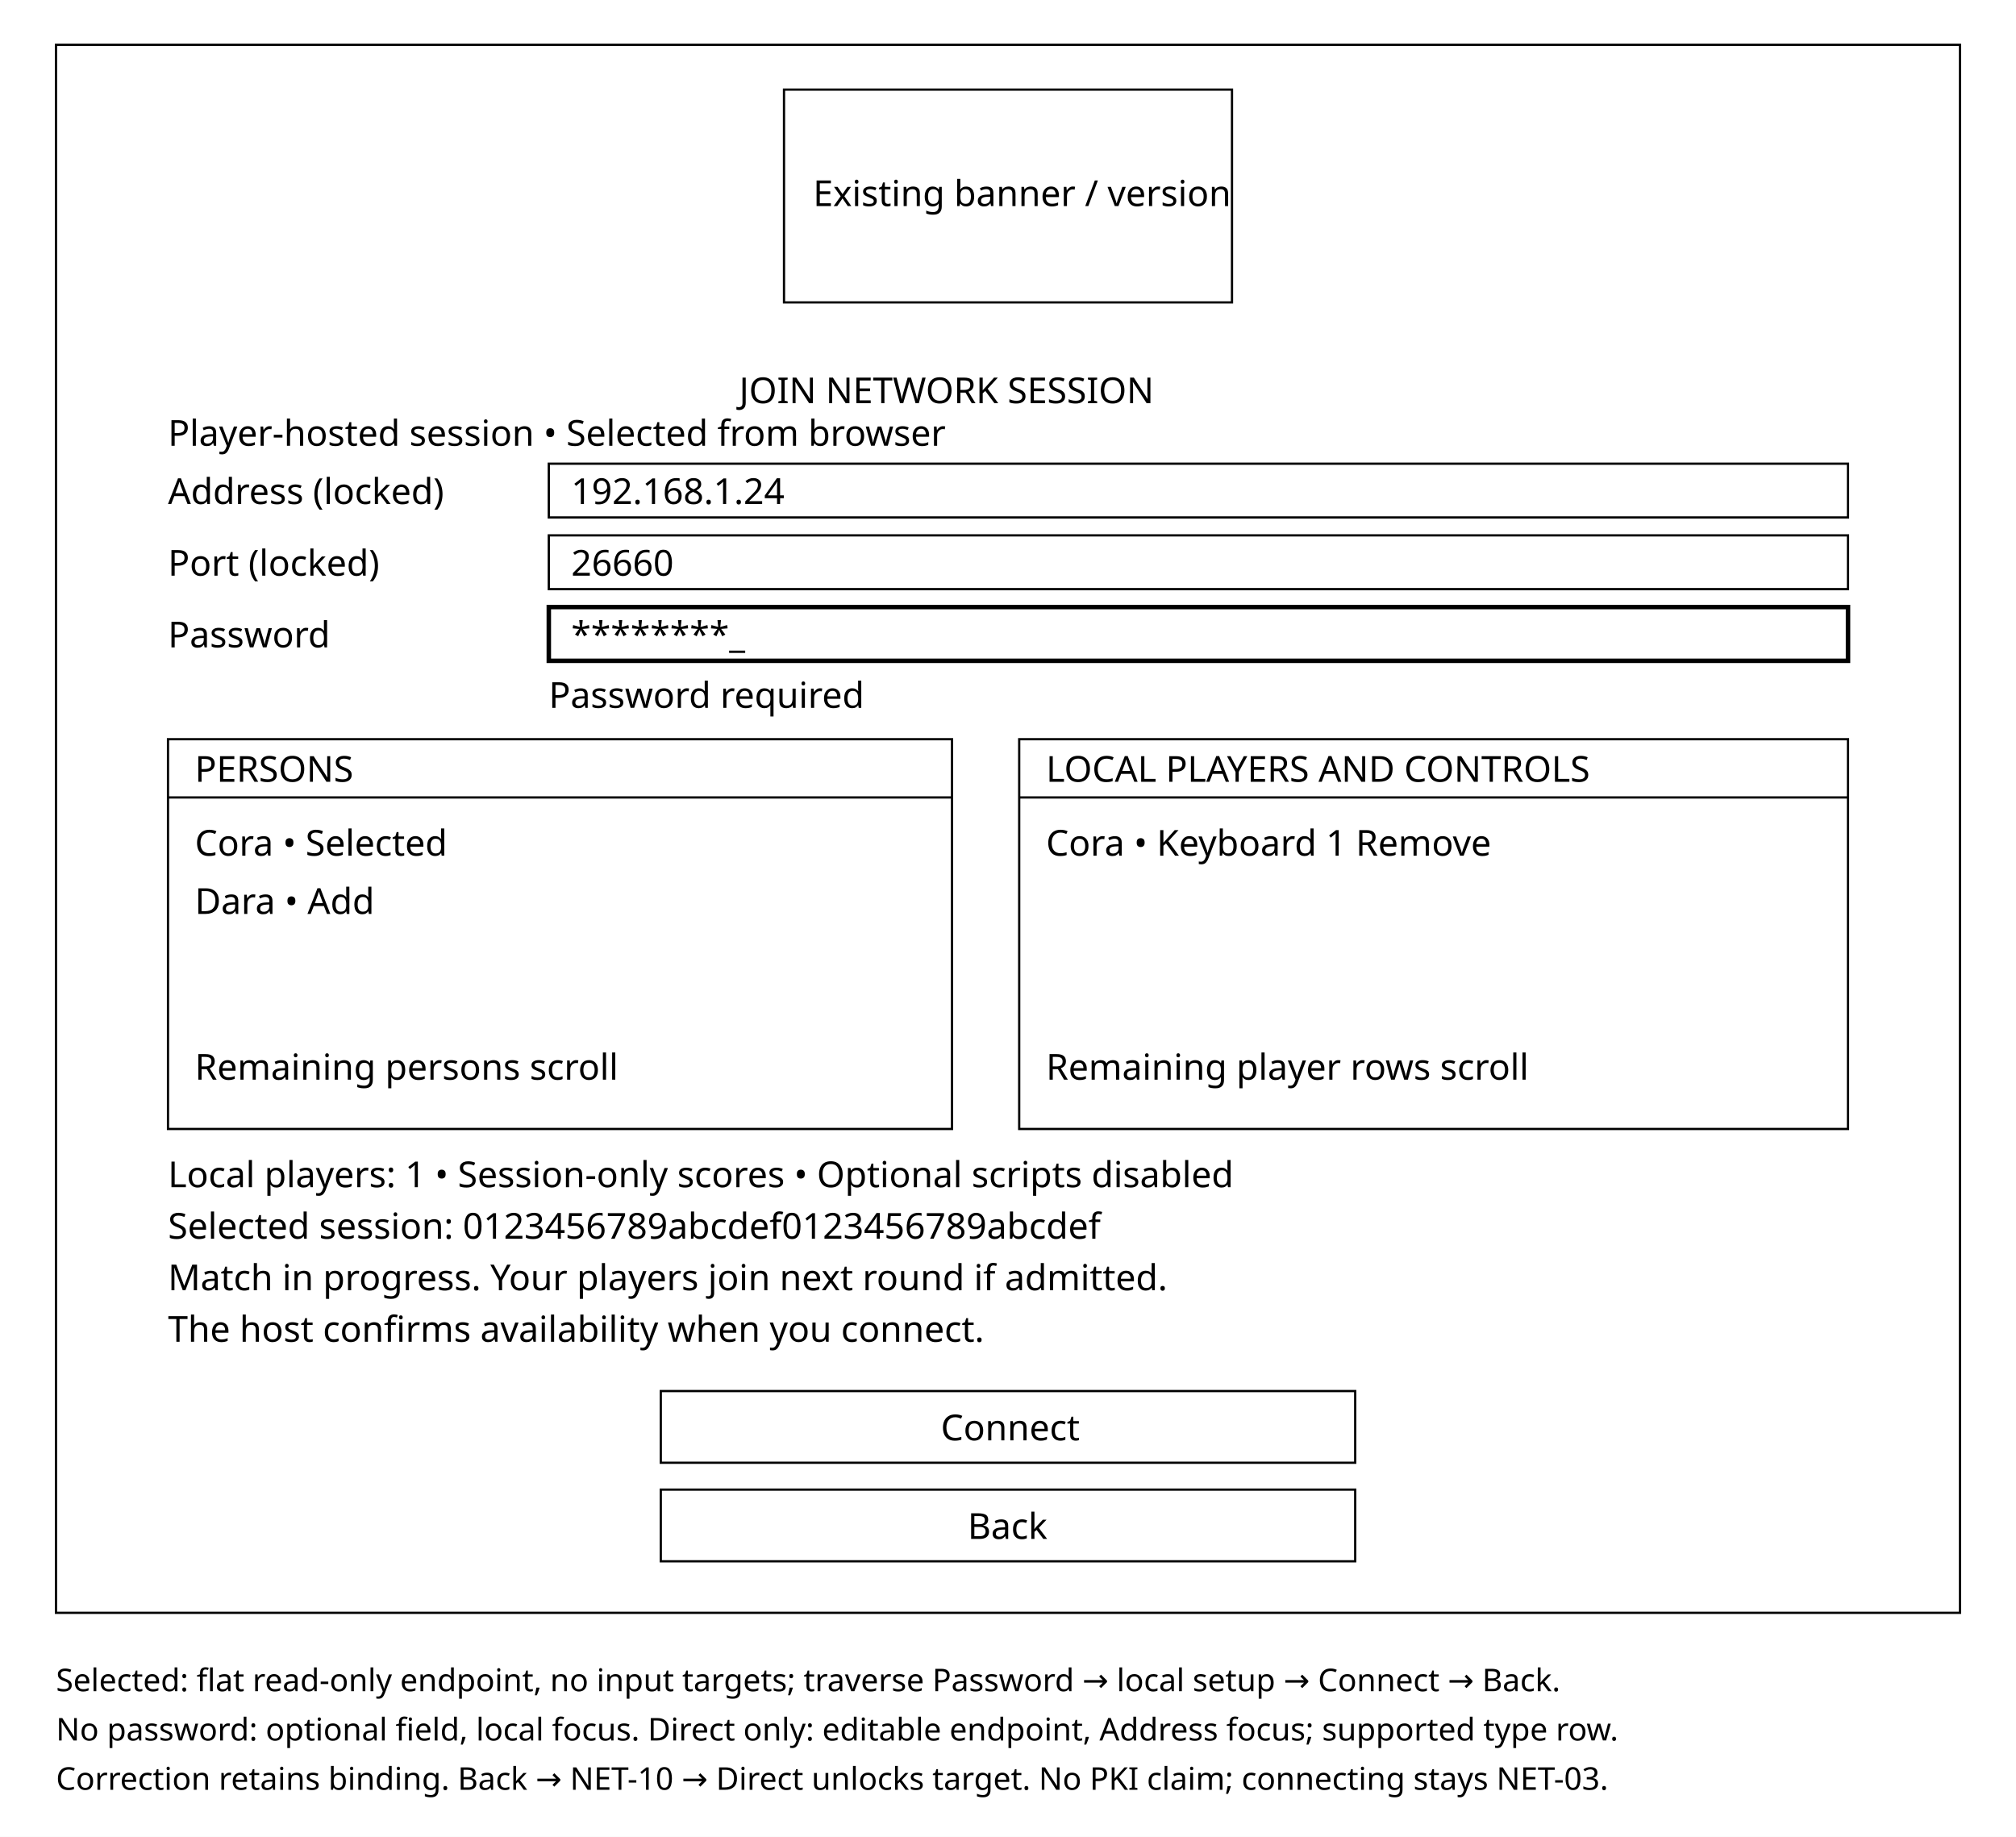
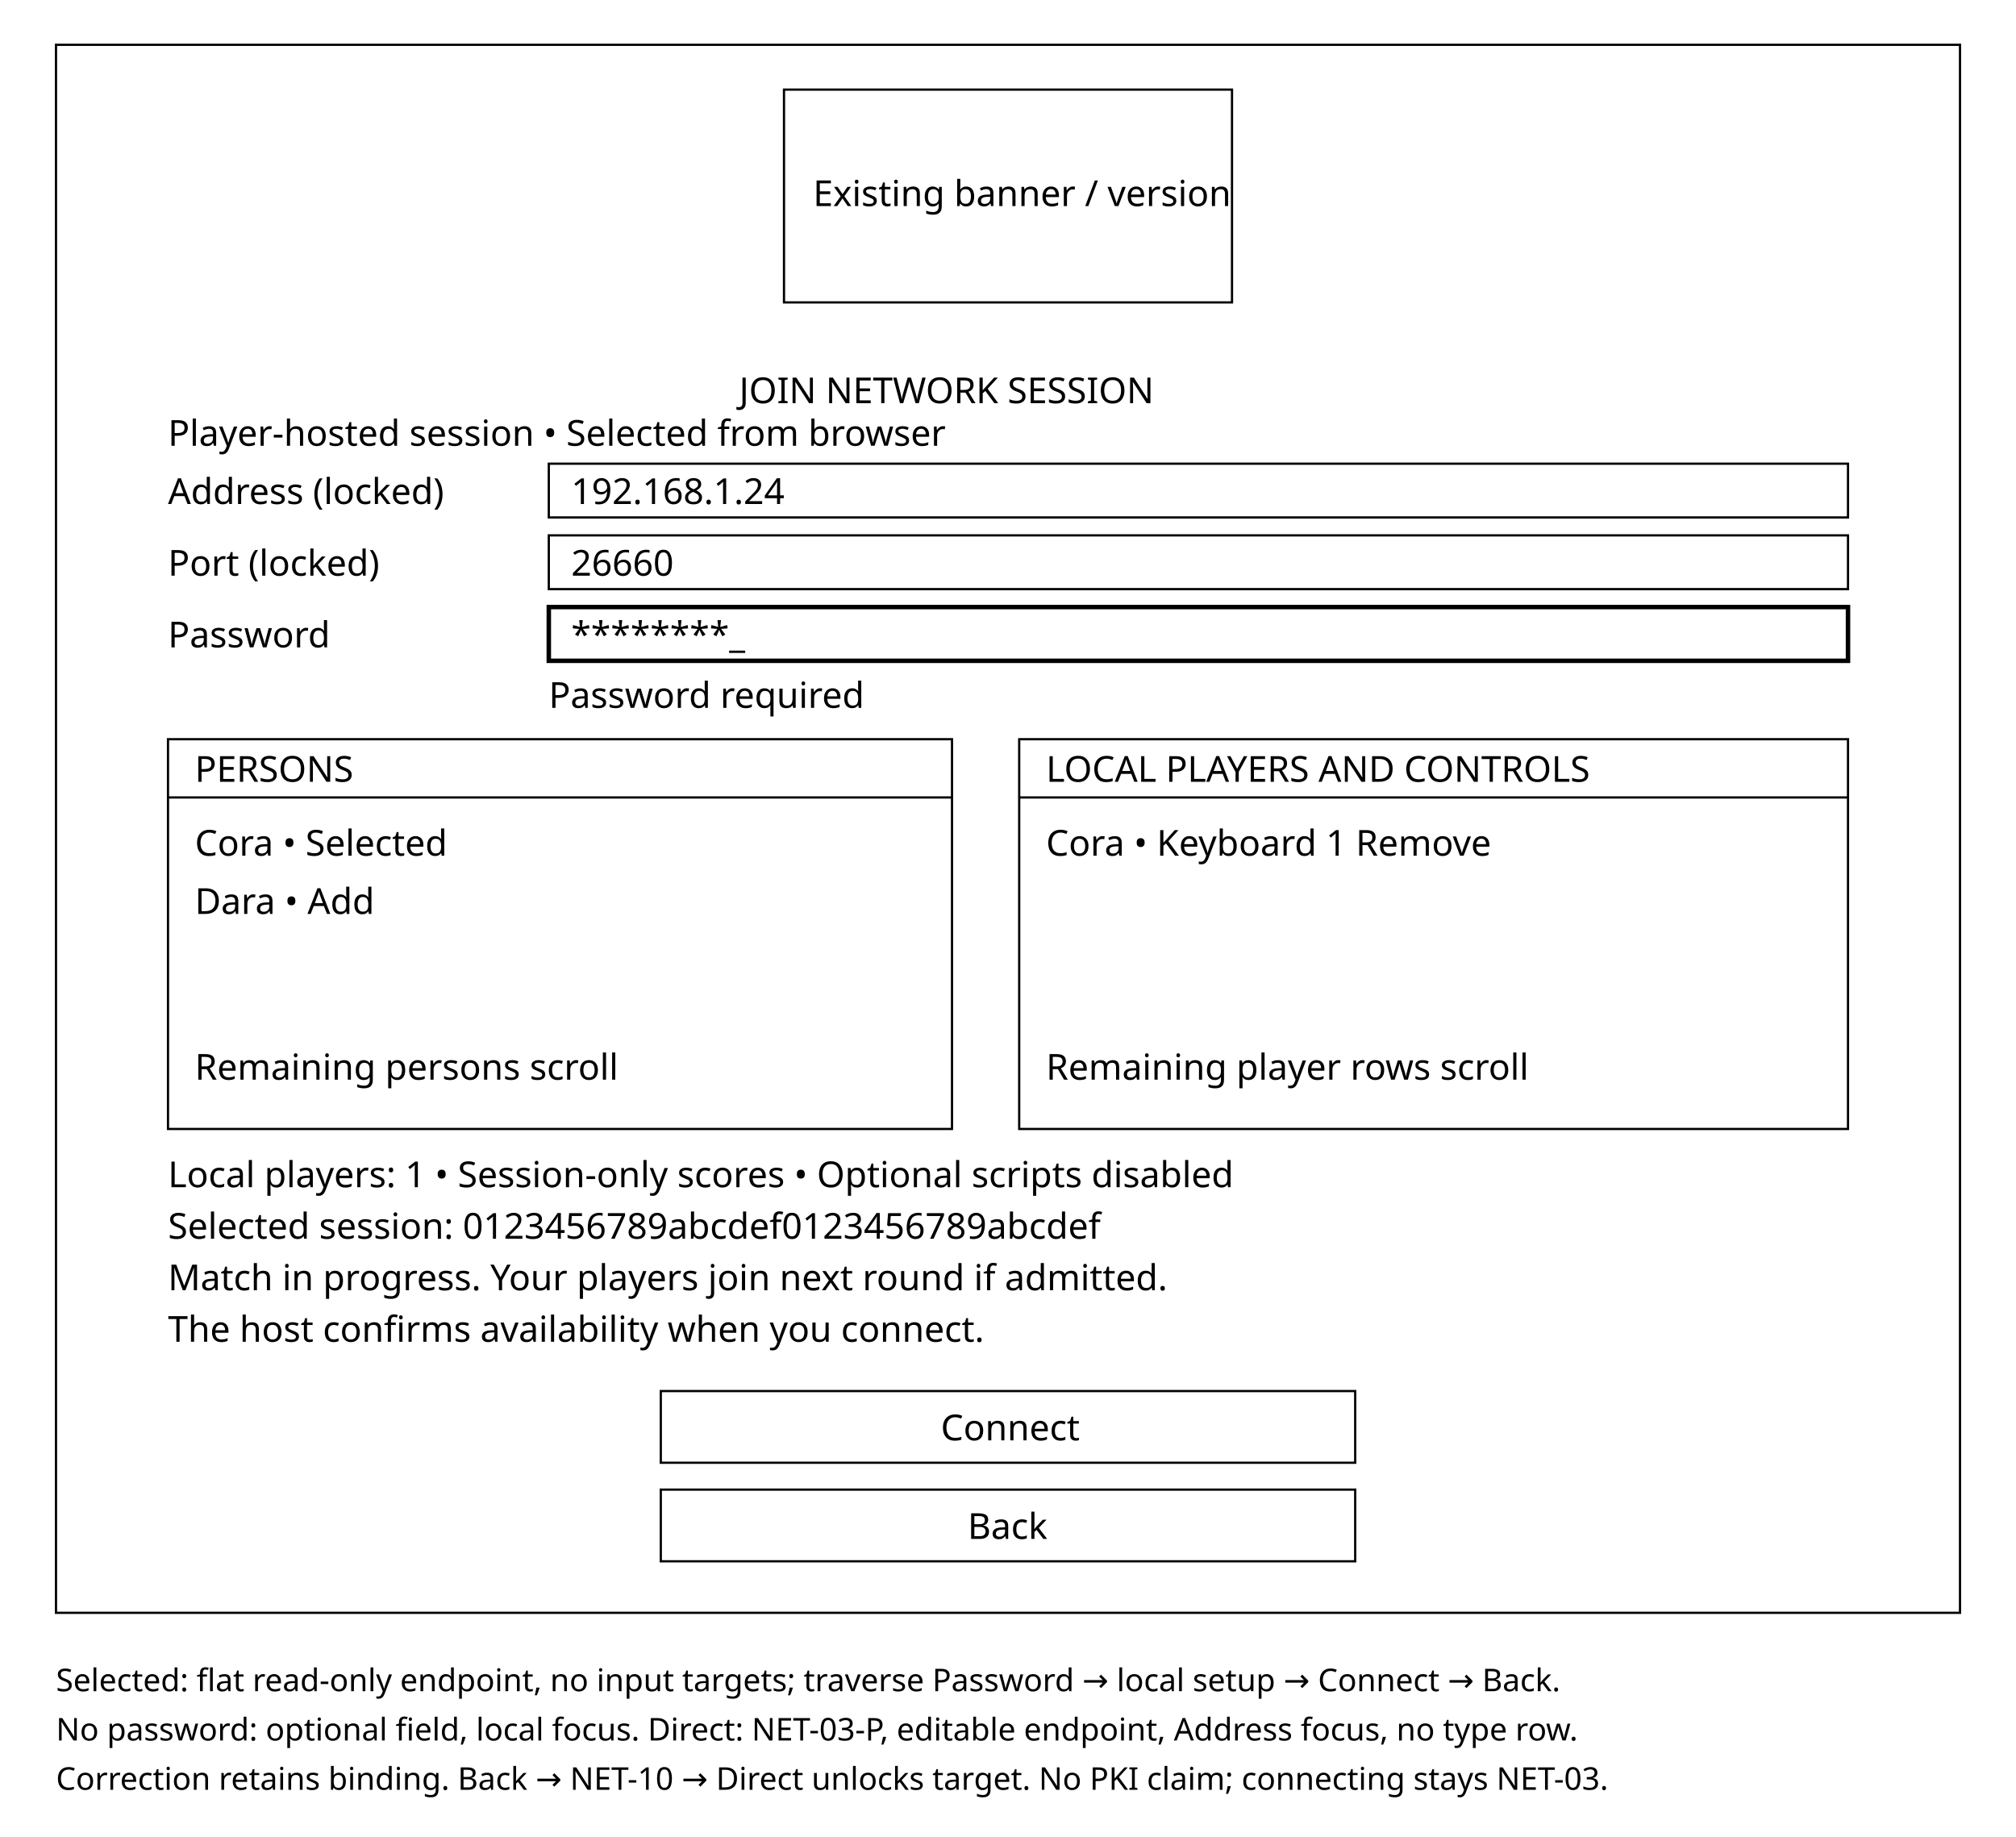
<svg xmlns="http://www.w3.org/2000/svg" width="900" height="820" viewBox="0 0 900 820">
  <rect width="900" height="820" fill="white" />
  <g fill="none" stroke="black">
    <rect x="25" y="20" width="850" height="700" />
    <rect x="350" y="40" width="200" height="95" />
    <rect x="245" y="207" width="580" height="24" />
    <rect x="245" y="239" width="580" height="24" />
    <rect x="245" y="271" width="580" height="24" stroke-width="2" />
    <rect x="75" y="330" width="350" height="174" />
    <rect x="455" y="330" width="370" height="174" />
    <path d="M75 356H425 M455 356H825" />
    <rect x="295" y="621" width="310" height="32" />
    <rect x="295" y="665" width="310" height="32" />
  </g>
  <g fill="black" font-family="sans-serif" font-size="16">
    <text x="363" y="92">Existing banner / version</text>
    <text x="330" y="180">JOIN NETWORK SESSION</text>
    <text x="75" y="199">Player-hosted session • Selected from browser</text>
    <text x="75" y="225">Address (locked)</text>
    <text x="255" y="225">192.168.1.24</text>
    <text x="75" y="257">Port (locked)</text>
    <text x="255" y="257">26660</text>
    <text x="75" y="289">Password</text>
    <text x="255" y="289">********_</text>
    <text x="245" y="316">Password required</text>
    <text x="87" y="349">PERSONS</text>
    <text x="467" y="349">LOCAL PLAYERS AND CONTROLS</text>
    <text x="87" y="382">Cora • Selected</text>
    <text x="467" y="382">Cora • Keyboard 1       Remove</text>
    <text x="87" y="408">Dara • Add</text>
    <text x="87" y="482">Remaining persons scroll</text>
    <text x="467" y="482">Remaining player rows scroll</text>
    <text x="75" y="530">Local players: 1 • Session-only scores • Optional scripts disabled</text>
    <text x="75" y="553">Selected session: 0123456789abcdef0123456789abcdef</text>
    <text x="75" y="576">Match in progress. Your players join next round if admitted.</text>
    <text x="75" y="599">The host confirms availability when you connect.</text>
    <text x="420" y="643">Connect</text>
    <text x="432" y="687">Back</text>
  </g>
  <g font-family="sans-serif" font-size="14">
    <text x="25" y="755">Selected: flat read-only endpoint, no input targets; traverse Password → local setup → Connect → Back.</text>
-     <text x="25" y="777">No password: optional field, local focus. Direct only: editable endpoint, Address focus; supported type row.</text>
+     <text x="25" y="777">No password: optional field, local focus. Direct: NET-03-P, editable endpoint, Address focus, no type row.</text>
    <text x="25" y="799">Correction retains binding. Back → NET-10 → Direct unlocks target. No PKI claim; connecting stays NET-03.</text>
  </g>
</svg>
